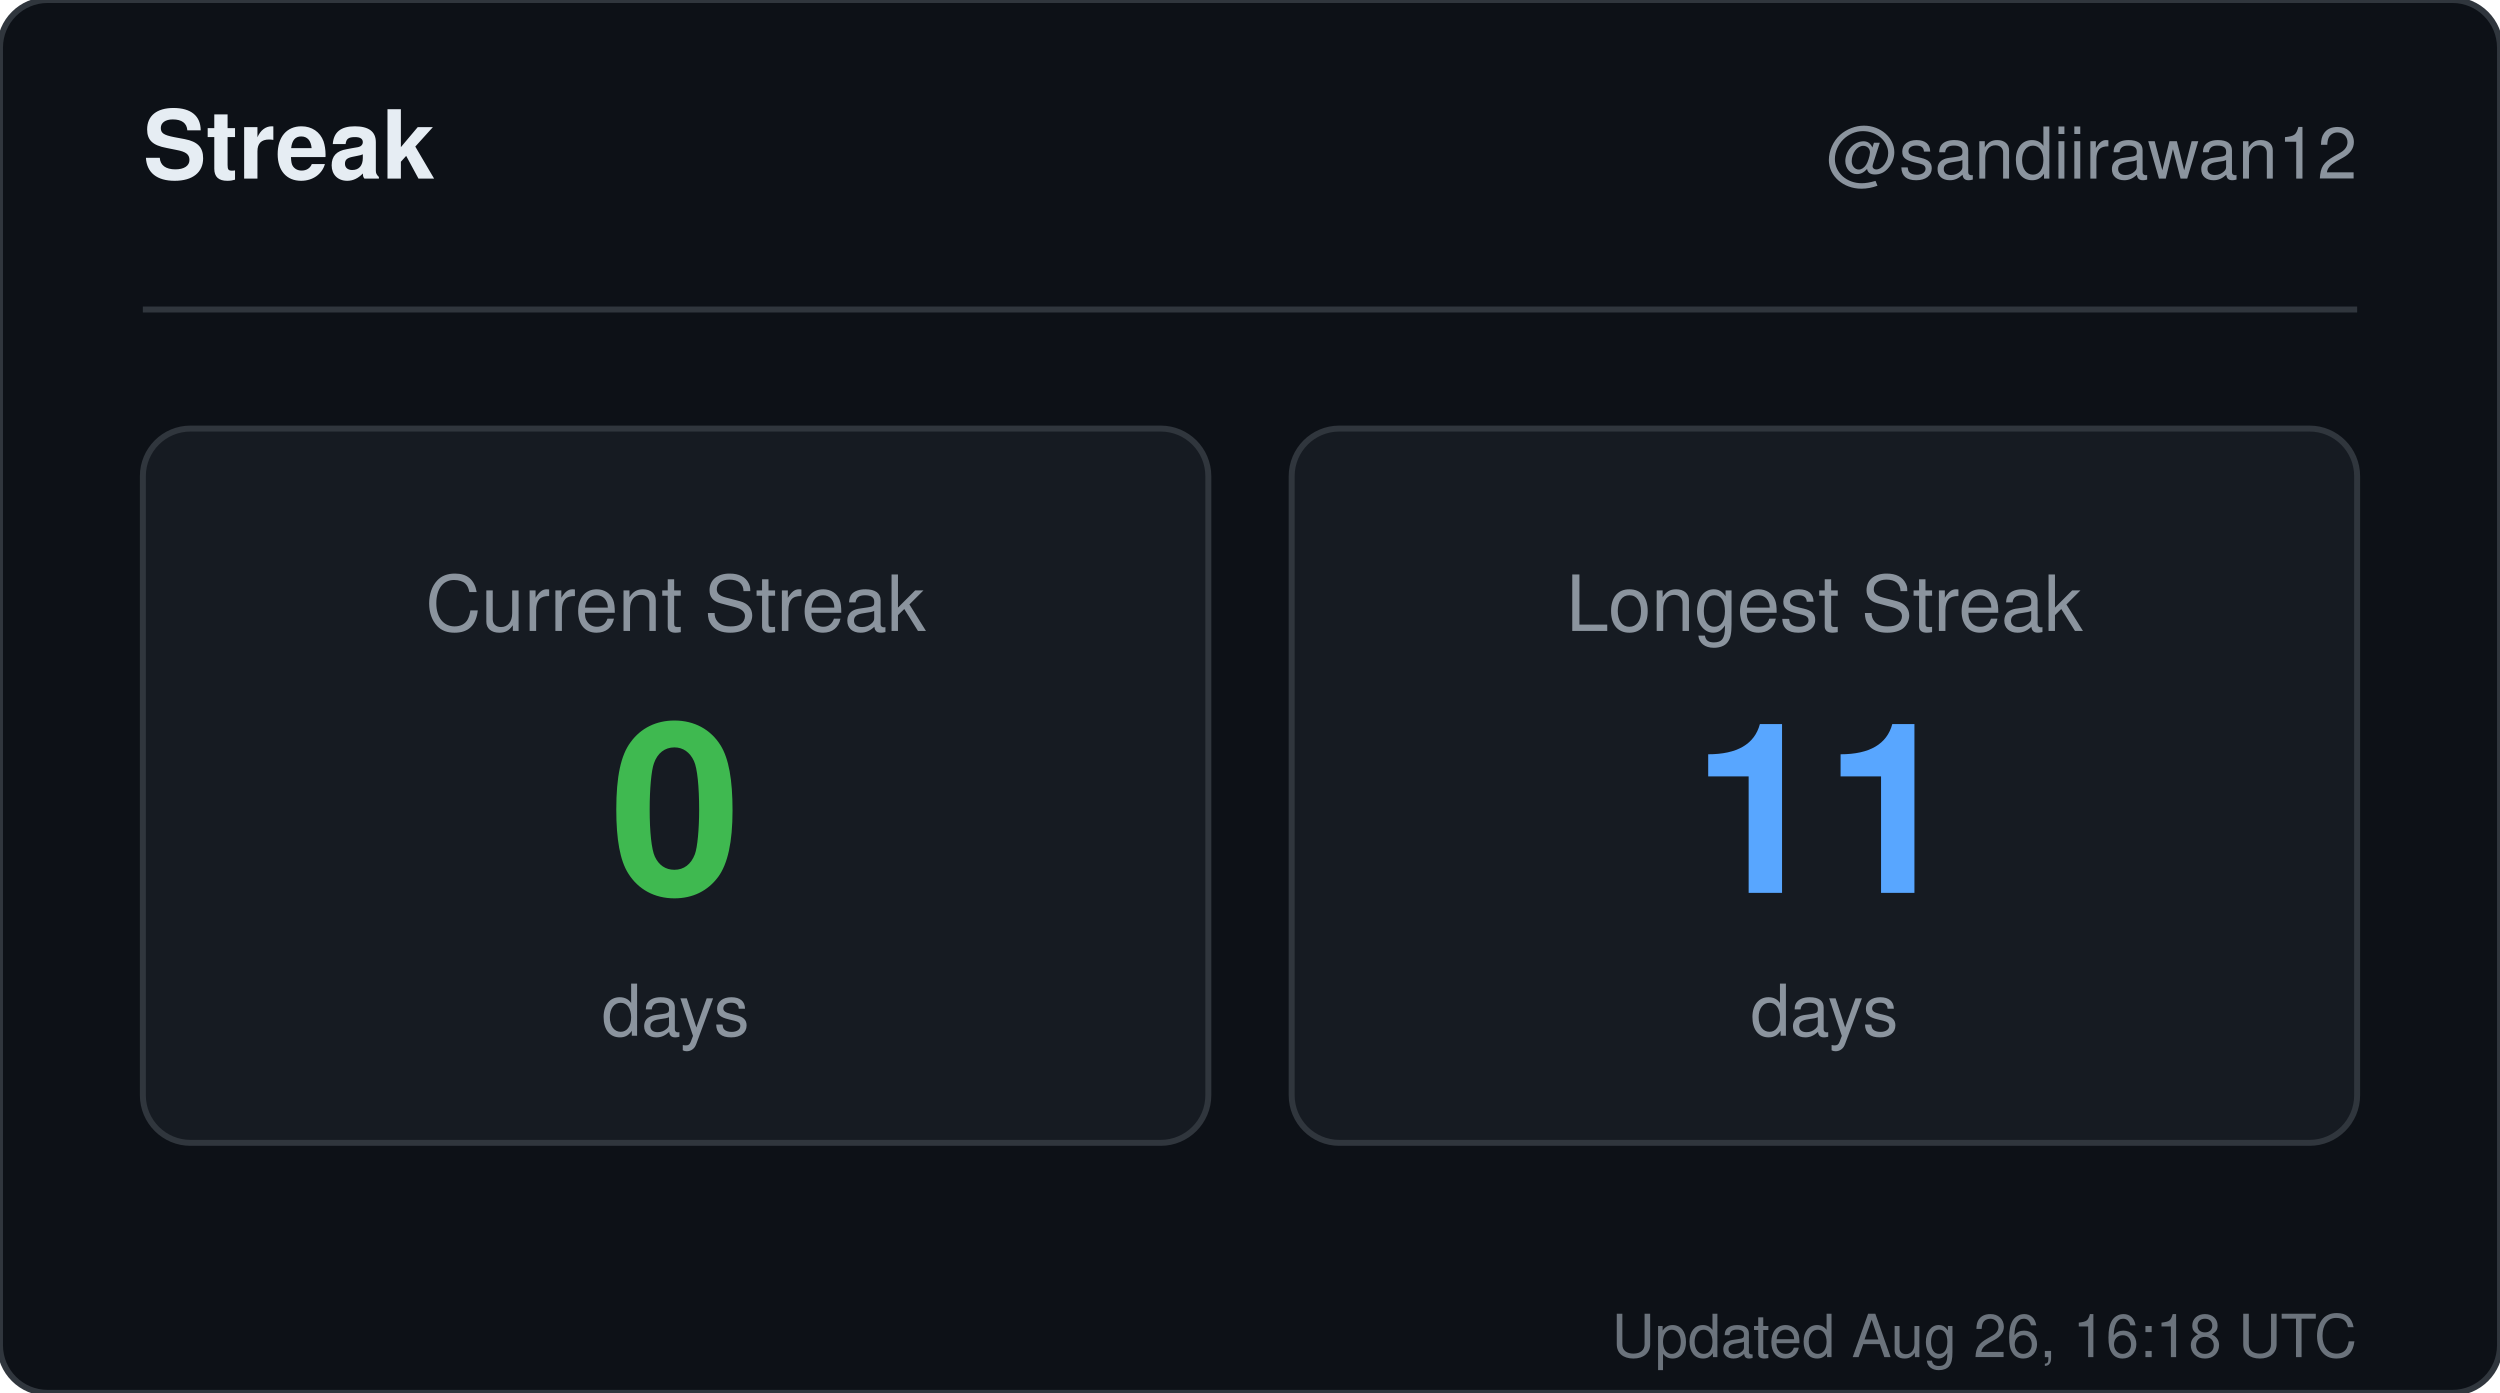
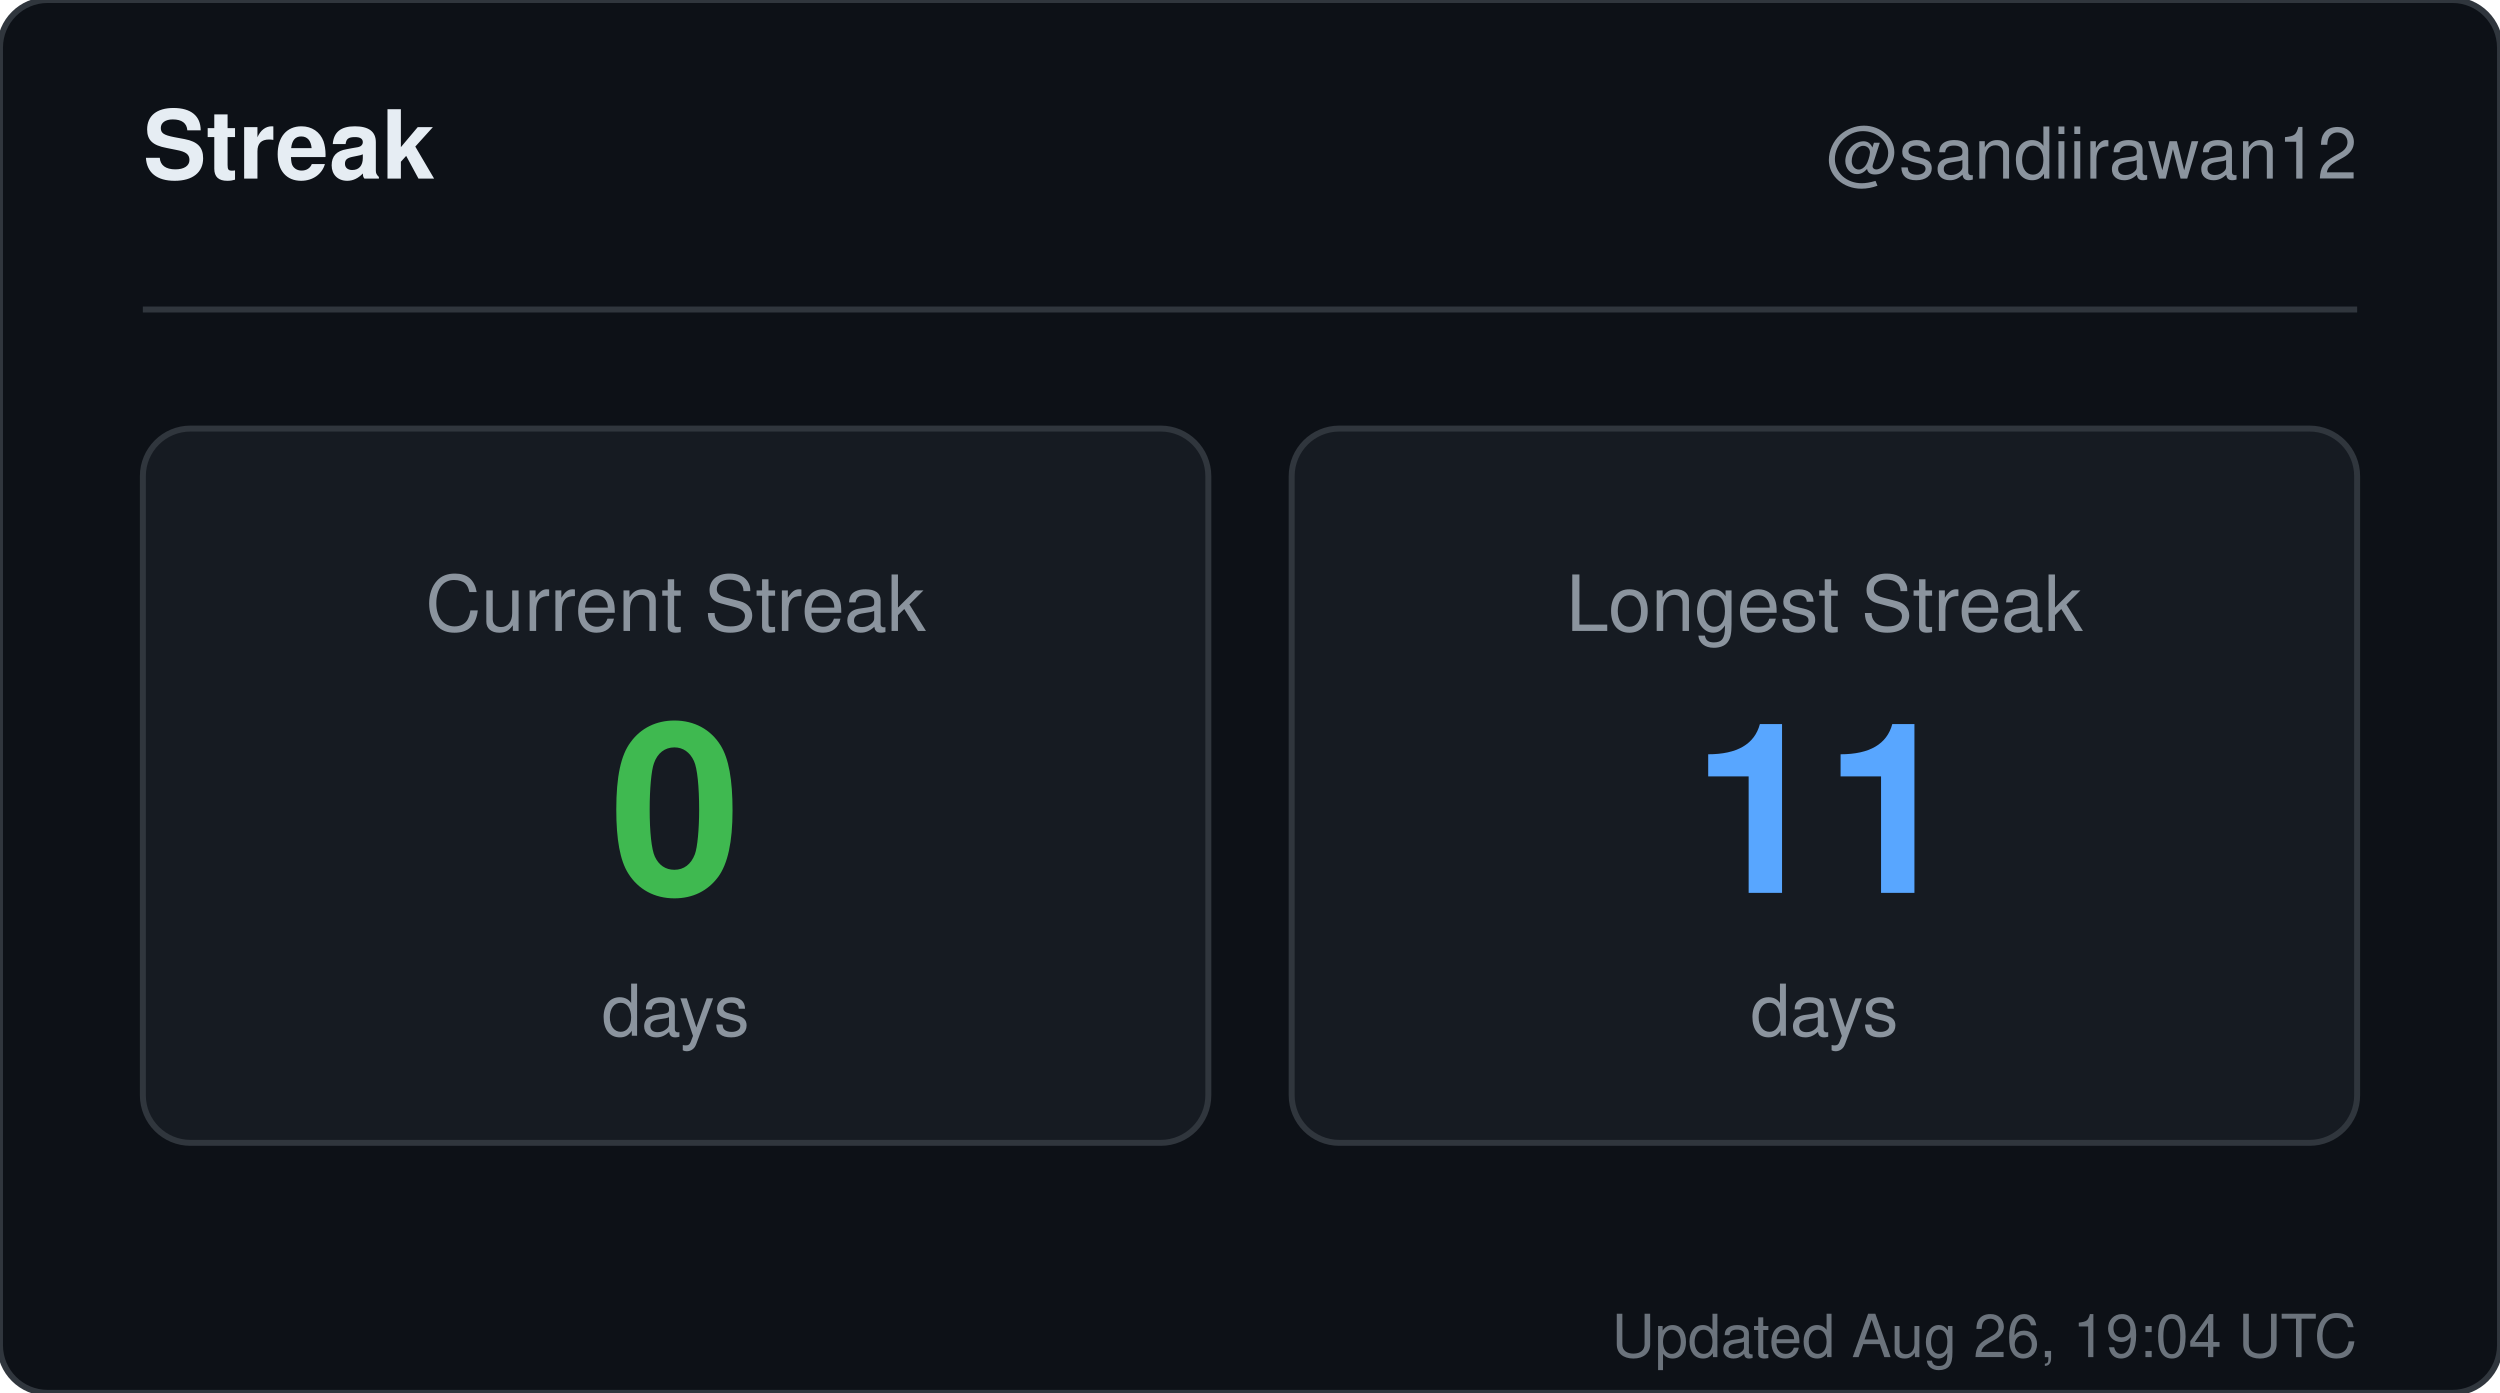
<svg xmlns="http://www.w3.org/2000/svg" width="420" height="234" viewBox="0 0 420 234" role="img" aria-label="Streak for sandiirawan12">
  <rect width="420" height="234" rx="8" fill="#0d1117" stroke="#30363d" />
  <g font-family="-apple-system, BlinkMacSystemFont, Segoe UI, Helvetica, Arial, sans-serif">
    <text x="24" y="30" fill="#e6edf3" font-size="16" font-weight="700">Streak</text>
    <text x="396" y="30" fill="#8b949e" font-size="12" text-anchor="end">@sandiirawan12</text>
    <line x1="24" y1="52" x2="396" y2="52" stroke="#30363d" />
    <rect x="24" y="72" width="179" height="120" rx="8" fill="#161b22" stroke="#30363d" />
    <text x="113.5" y="106" fill="#8b949e" font-size="13" text-anchor="middle">Current Streak</text>
    <text x="113.5" y="150" fill="#3fb950" font-size="40" font-weight="700" text-anchor="middle">0</text>
    <text x="113.5" y="174" fill="#8b949e" font-size="12" text-anchor="middle">days</text>
    <rect x="217" y="72" width="179" height="120" rx="8" fill="#161b22" stroke="#30363d" />
    <text x="306.5" y="106" fill="#8b949e" font-size="13" text-anchor="middle">Longest Streak</text>
    <text x="306.5" y="150" fill="#58a6ff" font-size="40" font-weight="700" text-anchor="middle">11</text>
    <text x="306.5" y="174" fill="#8b949e" font-size="12" text-anchor="middle">days</text>
-     <text x="396" y="228" fill="#8b949e" font-size="10" text-anchor="end" opacity="0.75">Updated Aug 26, 16:18 UTC</text>
+     <text x="396" y="228" fill="#8b949e" font-size="10" text-anchor="end" opacity="0.75">Updated Aug 26, 19:04 UTC</text>
  </g>
</svg>
